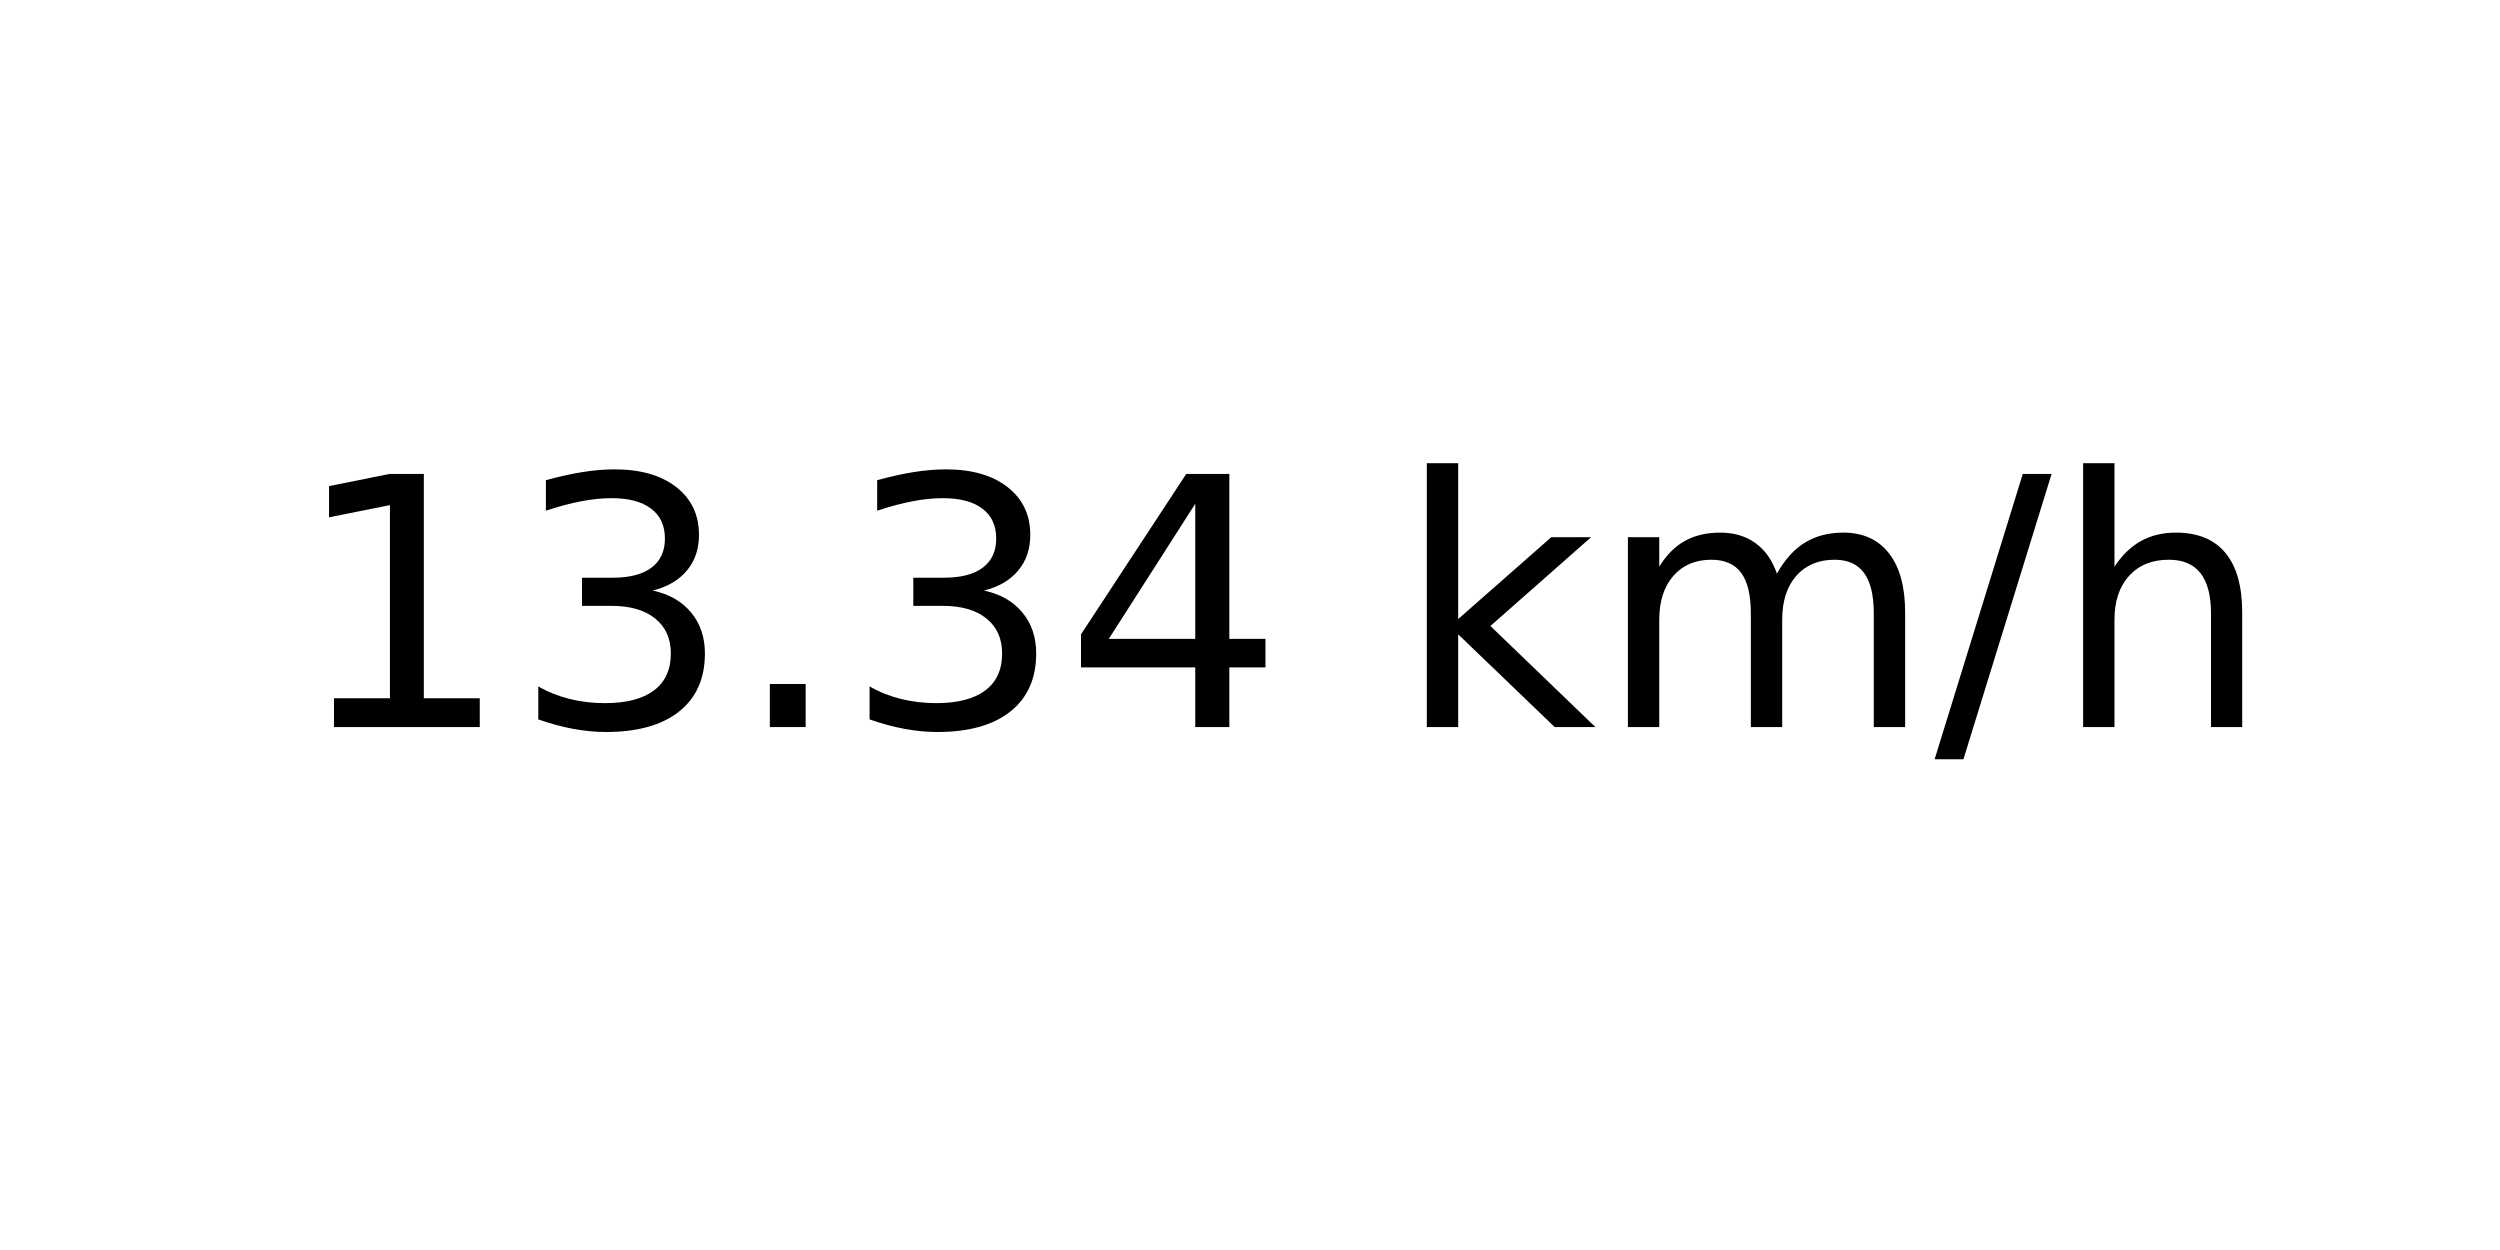
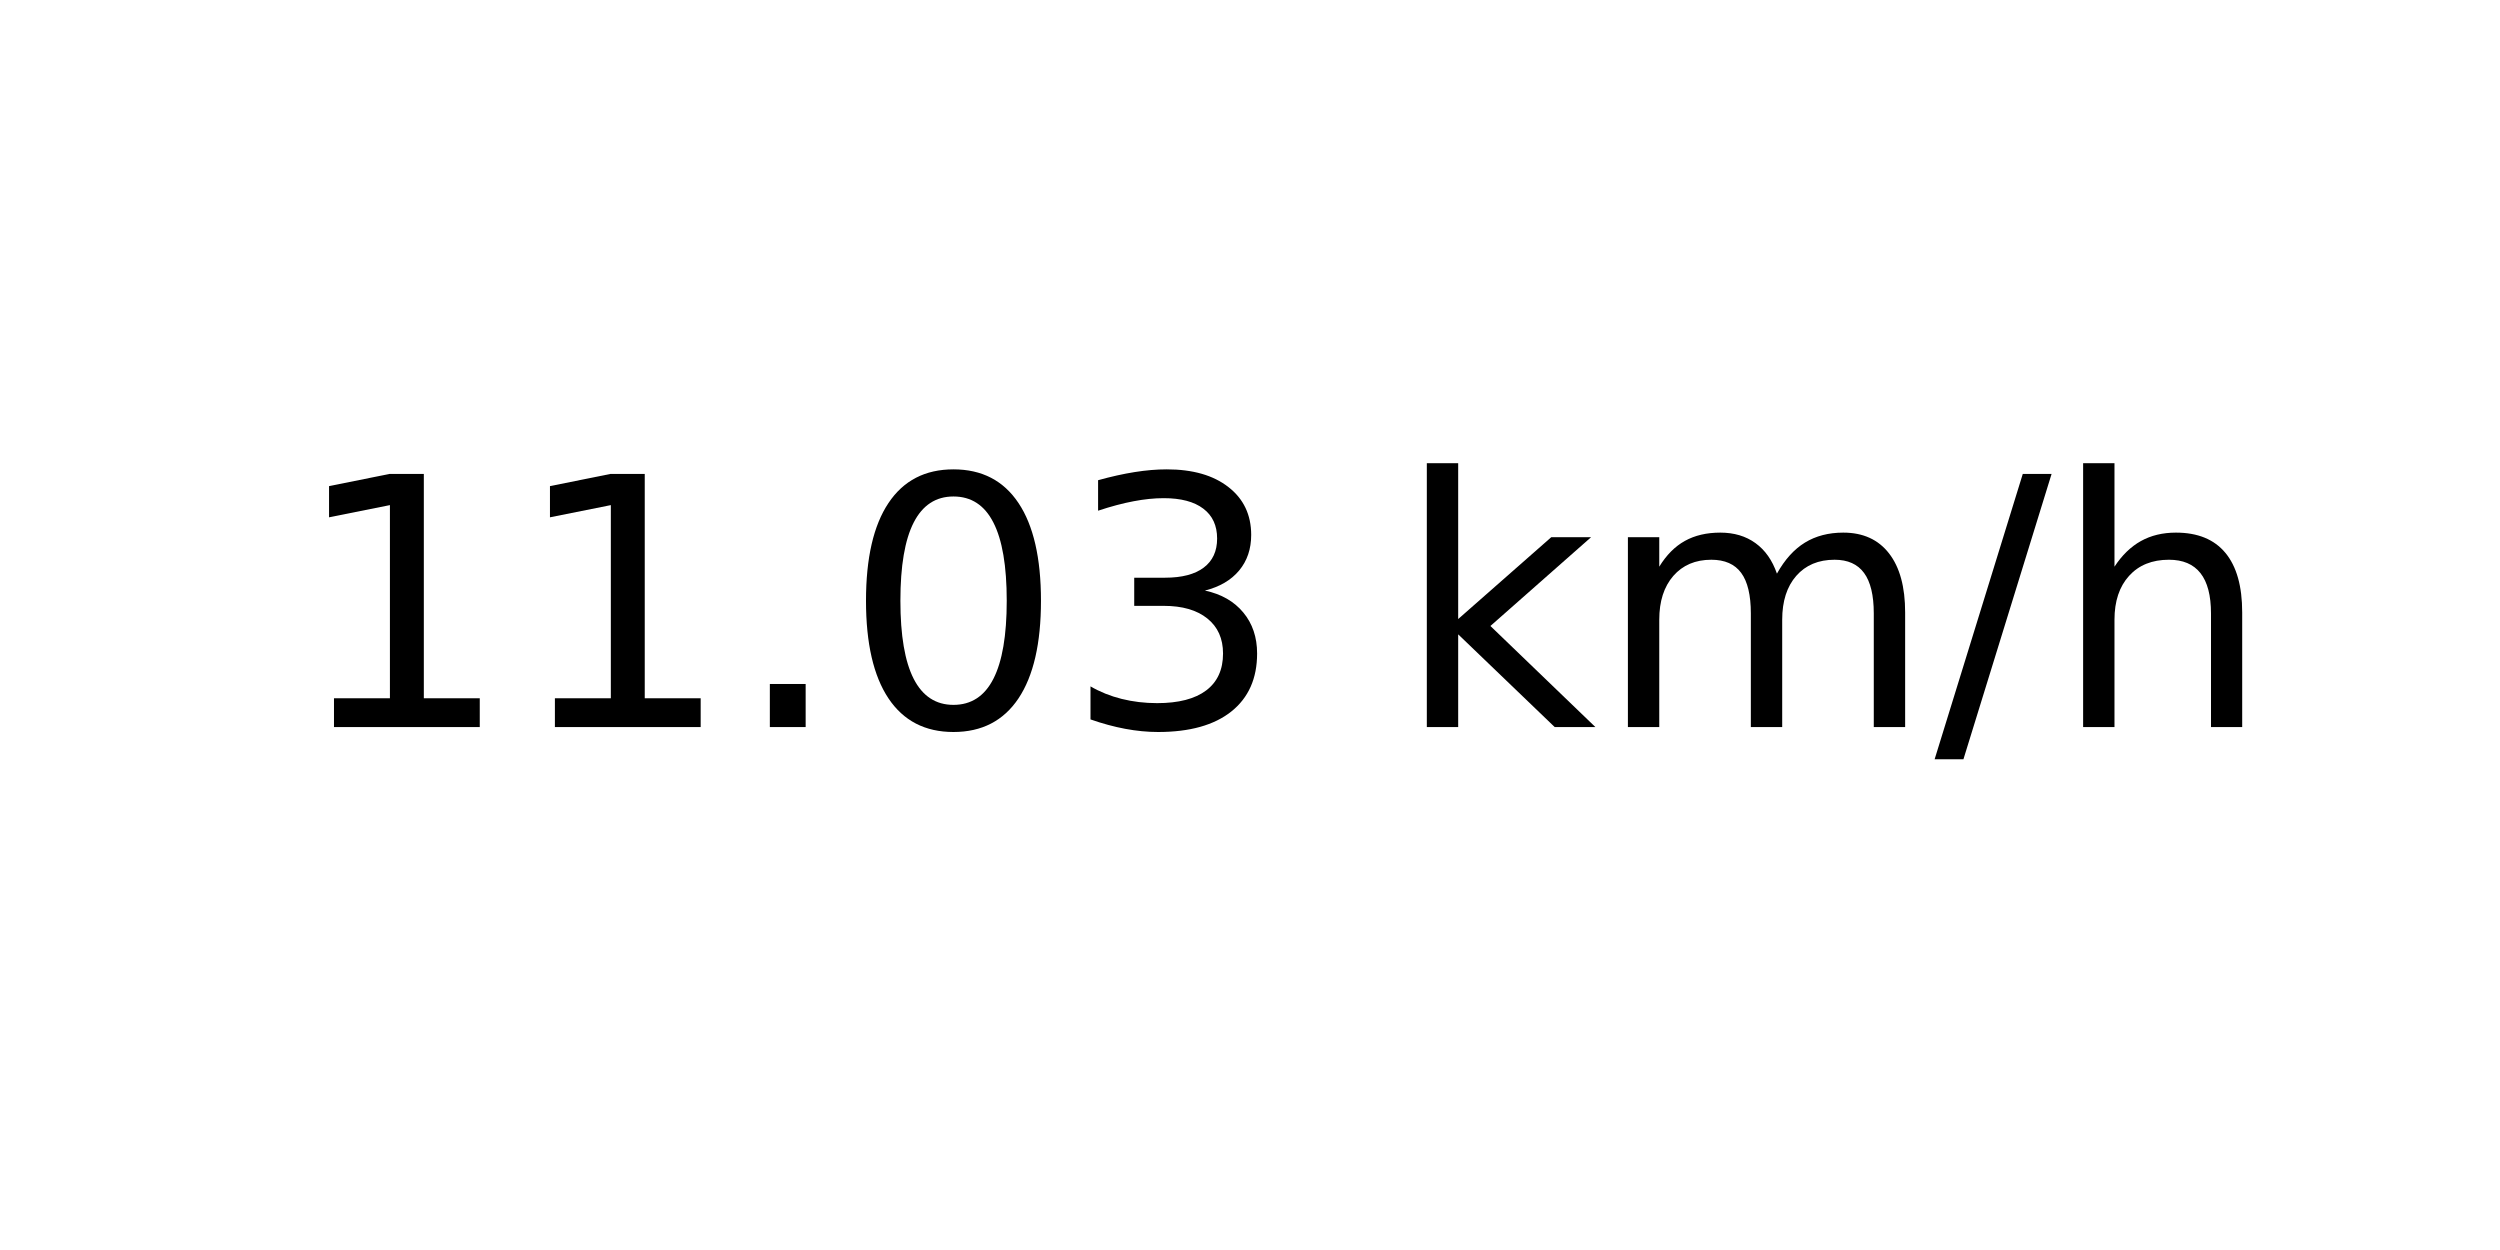
<svg xmlns="http://www.w3.org/2000/svg" xmlns:xlink="http://www.w3.org/1999/xlink" width="72pt" height="36pt" viewBox="0 0 72 36" version="1.1">
  <defs>
    <style type="text/css">*{stroke-linejoin: round; stroke-linecap: butt}</style>
  </defs>
  <g id="figure_1">
    <g id="axes_1">
      <g id="text_1">
        <g transform="translate(8.378125 20.93937) scale(0.1 -0.1)">
          <defs>
            <path id="DejaVuSans-31" d="M 794 531  L 1825 531  L 1825 4091  L 703 3866  L 703 4441  L 1819 4666  L 2450 4666  L 2450 531  L 3481 531  L 3481 0  L 794 0  L 794 531  z " transform="scale(0.015625)" />
+             <path id="DejaVuSans-2e" d="M 684 794  L 1344 794  L 1344 0  L 684 0  L 684 794  z " transform="scale(0.015625)" />
+             <path id="DejaVuSans-30" d="M 2034 4250  Q 1547 4250 1301 3770  Q 1056 3291 1056 2328  Q 1056 1369 1301 889  Q 1547 409 2034 409  Q 2525 409 2770 889  Q 3016 1369 3016 2328  Q 3016 3291 2770 3770  Q 2525 4250 2034 4250  z M 2034 4750  Q 2819 4750 3233 4129  Q 3647 3509 3647 2328  Q 3647 1150 3233 529  Q 2819 -91 2034 -91  Q 1250 -91 836 529  Q 422 1150 422 2328  Q 422 3509 836 4129  Q 1250 4750 2034 4750  z " transform="scale(0.015625)" />
            <path id="DejaVuSans-33" d="M 2597 2516  Q 3050 2419 3304 2112  Q 3559 1806 3559 1356  Q 3559 666 3084 287  Q 2609 -91 1734 -91  Q 1441 -91 1130 -33  Q 819 25 488 141  L 488 750  Q 750 597 1062 519  Q 1375 441 1716 441  Q 2309 441 2620 675  Q 2931 909 2931 1356  Q 2931 1769 2642 2001  Q 2353 2234 1838 2234  L 1294 2234  L 1294 2753  L 1863 2753  Q 2328 2753 2575 2939  Q 2822 3125 2822 3475  Q 2822 3834 2567 4026  Q 2313 4219 1838 4219  Q 1578 4219 1281 4162  Q 984 4106 628 3988  L 628 4550  Q 988 4650 1302 4700  Q 1616 4750 1894 4750  Q 2613 4750 3031 4423  Q 3450 4097 3450 3541  Q 3450 3153 3228 2886  Q 3006 2619 2597 2516  z " transform="scale(0.015625)" />
-             <path id="DejaVuSans-2e" d="M 684 794  L 1344 794  L 1344 0  L 684 0  L 684 794  z " transform="scale(0.015625)" />
-             <path id="DejaVuSans-34" d="M 2419 4116  L 825 1625  L 2419 1625  L 2419 4116  z M 2253 4666  L 3047 4666  L 3047 1625  L 3713 1625  L 3713 1100  L 3047 1100  L 3047 0  L 2419 0  L 2419 1100  L 313 1100  L 313 1709  L 2253 4666  z " transform="scale(0.015625)" />
            <path id="DejaVuSans-20" transform="scale(0.015625)" />
            <path id="DejaVuSans-6b" d="M 581 4863  L 1159 4863  L 1159 1991  L 2875 3500  L 3609 3500  L 1753 1863  L 3688 0  L 2938 0  L 1159 1709  L 1159 0  L 581 0  L 581 4863  z " transform="scale(0.015625)" />
            <path id="DejaVuSans-6d" d="M 3328 2828  Q 3544 3216 3844 3400  Q 4144 3584 4550 3584  Q 5097 3584 5394 3201  Q 5691 2819 5691 2113  L 5691 0  L 5113 0  L 5113 2094  Q 5113 2597 4934 2840  Q 4756 3084 4391 3084  Q 3944 3084 3684 2787  Q 3425 2491 3425 1978  L 3425 0  L 2847 0  L 2847 2094  Q 2847 2600 2669 2842  Q 2491 3084 2119 3084  Q 1678 3084 1418 2786  Q 1159 2488 1159 1978  L 1159 0  L 581 0  L 581 3500  L 1159 3500  L 1159 2956  Q 1356 3278 1631 3431  Q 1906 3584 2284 3584  Q 2666 3584 2933 3390  Q 3200 3197 3328 2828  z " transform="scale(0.015625)" />
            <path id="DejaVuSans-2f" d="M 1625 4666  L 2156 4666  L 531 -594  L 0 -594  L 1625 4666  z " transform="scale(0.015625)" />
            <path id="DejaVuSans-68" d="M 3513 2113  L 3513 0  L 2938 0  L 2938 2094  Q 2938 2591 2744 2837  Q 2550 3084 2163 3084  Q 1697 3084 1428 2787  Q 1159 2491 1159 1978  L 1159 0  L 581 0  L 581 4863  L 1159 4863  L 1159 2956  Q 1366 3272 1645 3428  Q 1925 3584 2291 3584  Q 2894 3584 3203 3211  Q 3513 2838 3513 2113  z " transform="scale(0.015625)" />
          </defs>
          <use xlink:href="#DejaVuSans-31" />
-           <use xlink:href="#DejaVuSans-33" x="63.623" />
+           <use xlink:href="#DejaVuSans-31" x="63.623" />
          <use xlink:href="#DejaVuSans-2e" x="127.246" />
-           <use xlink:href="#DejaVuSans-33" x="159.033" />
-           <use xlink:href="#DejaVuSans-34" x="222.656" />
+           <use xlink:href="#DejaVuSans-30" x="159.033" />
+           <use xlink:href="#DejaVuSans-33" x="222.656" />
          <use xlink:href="#DejaVuSans-20" x="286.279" />
          <use xlink:href="#DejaVuSans-6b" x="318.066" />
          <use xlink:href="#DejaVuSans-6d" x="375.977" />
          <use xlink:href="#DejaVuSans-2f" x="473.389" />
          <use xlink:href="#DejaVuSans-68" x="507.08" />
        </g>
      </g>
    </g>
  </g>
</svg>
